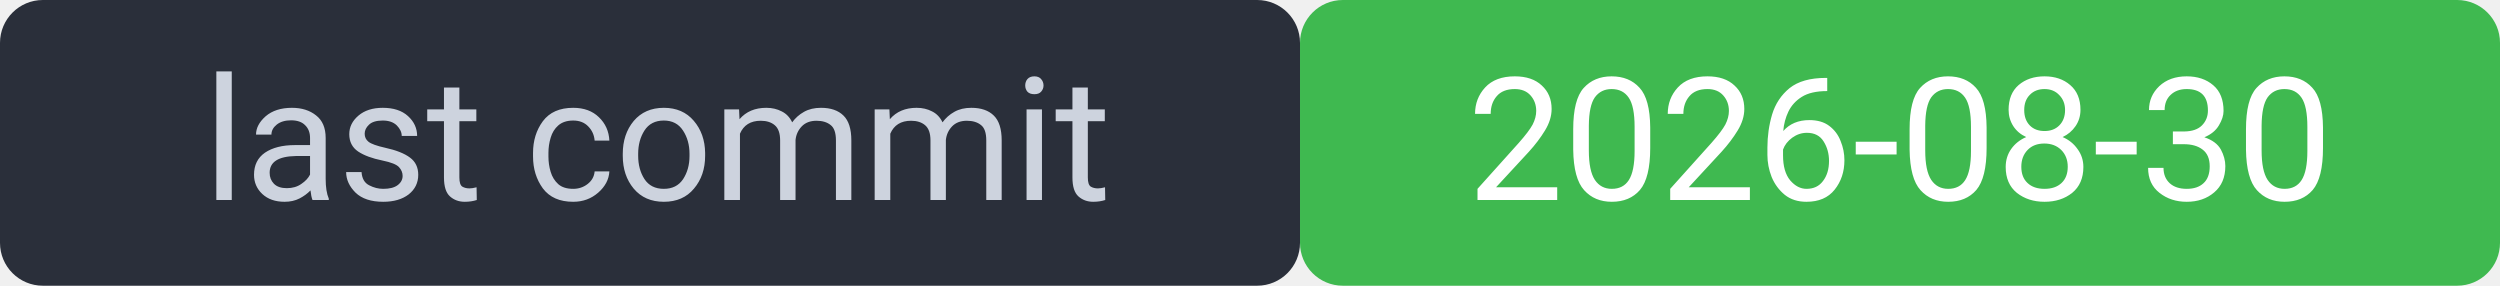
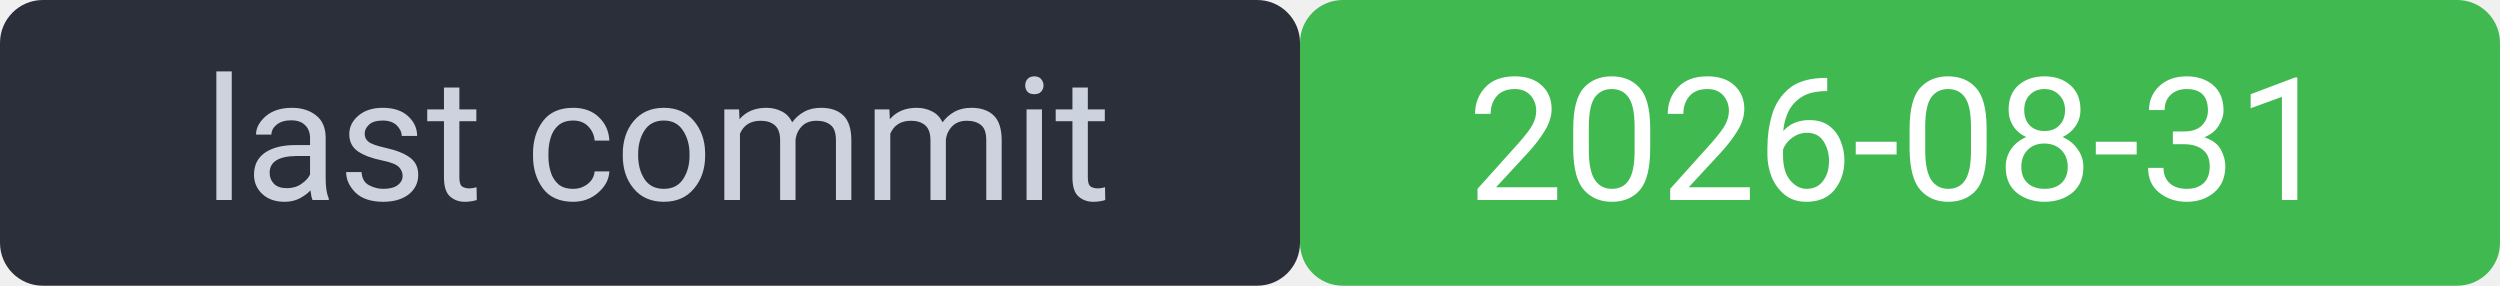
<svg xmlns="http://www.w3.org/2000/svg" width="175" height="20" viewBox="0 0 175 20" font-family="system-ui,Segoe UI,Roboto,sans-serif" font-size="12">
  <rect width="91" height="20" rx="3" fill="#2a2f3a" />
  <rect x="91" width="84" height="20" rx="3" fill="#3fb950" />
  <rect width="175" height="20" rx="3" fill="none" />
  <text x="46" y="14" fill="#cdd3de" text-anchor="middle">last commit</text>
-   <text x="133" y="14" fill="#ffffff" text-anchor="middle">2026-08-30</text>
+   <text x="133" y="14" fill="#ffffff" text-anchor="middle">2026-08-31</text>
</svg>
